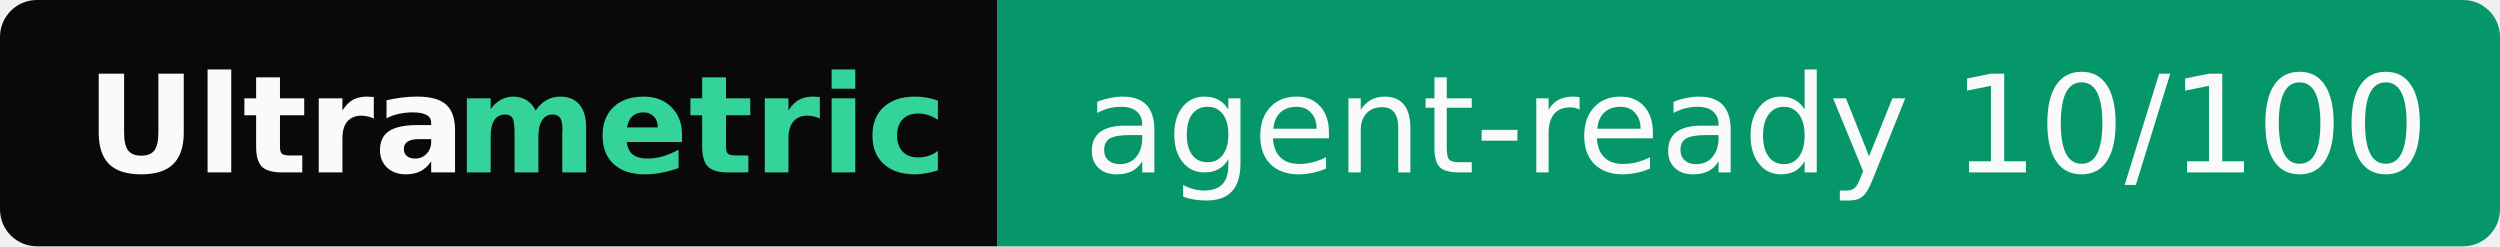
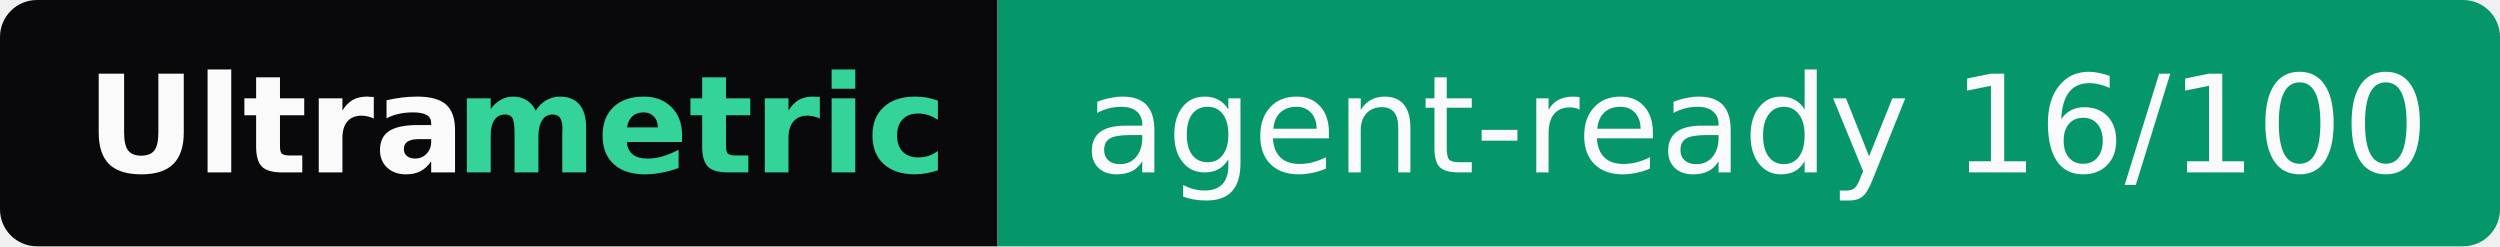
- <svg xmlns="http://www.w3.org/2000/svg" width="203" height="20" role="img" aria-label="Ultrametric: agent-ready 10/100">
+ <svg xmlns="http://www.w3.org/2000/svg" width="203" height="20" role="img" aria-label="Ultrametric: agent-ready 16/100">
  <clipPath id="r">
    <rect width="203" height="20" rx="3" fill="#fff" />
  </clipPath>
  <g clip-path="url(#r)">
    <rect width="81" height="20" fill="#09090b" />
    <rect x="81" width="122" height="20" fill="#059669" />
  </g>
  <g font-family="Verdana,Geneva,DejaVu Sans,sans-serif" font-size="11">
    <text x="7" y="14" textLength="30" font-weight="bold" fill="#fafafa">Ultra</text>
    <text x="37" y="14" textLength="37" font-weight="bold" fill="#34d399">metric</text>
-     <text x="88" y="14" textLength="108" fill="#fafafa">agent-ready 10/100</text>
+     <text x="88" y="14" textLength="108" fill="#fafafa">agent-ready 16/100</text>
  </g>
</svg>
